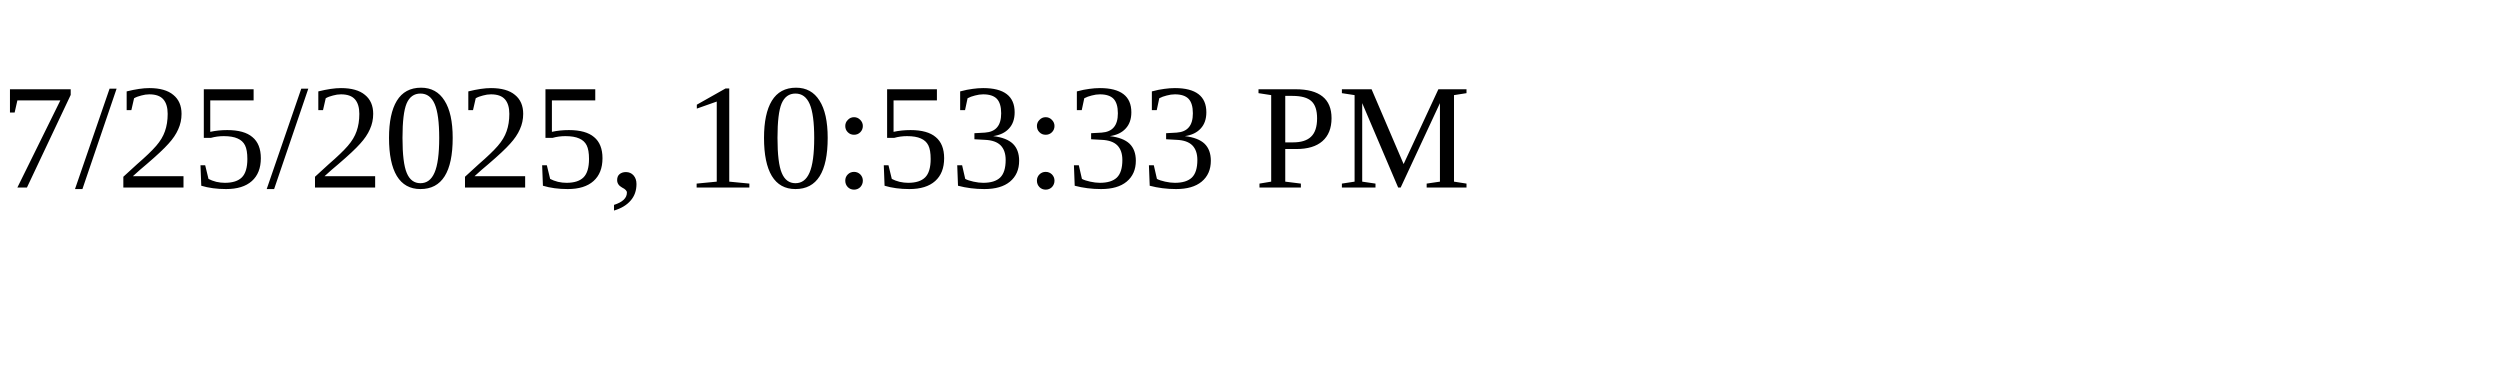
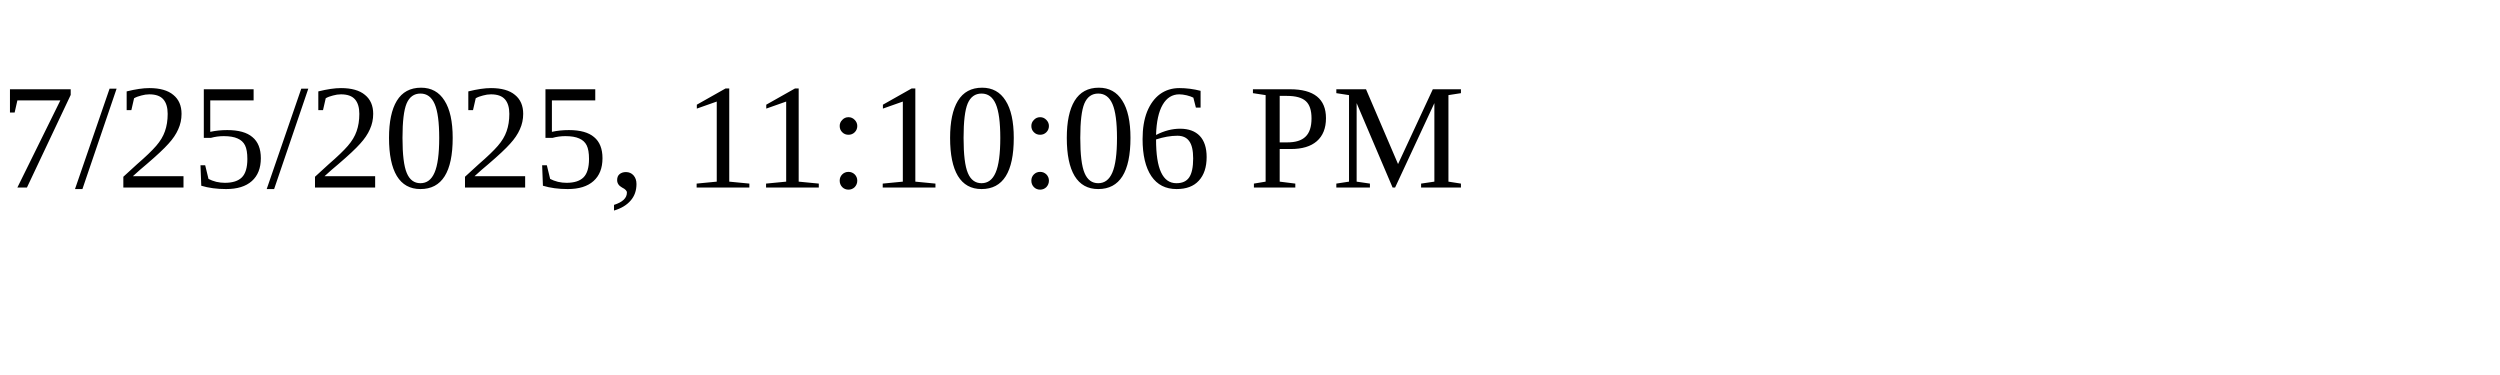
<svg xmlns="http://www.w3.org/2000/svg" height="30" width="200">
-   <text x="0" y="15">7/25/2025, 10:53:33 PM</text>
+   <text x="0" y="15">7/25/2025, 11:10:06 PM</text>
</svg>
